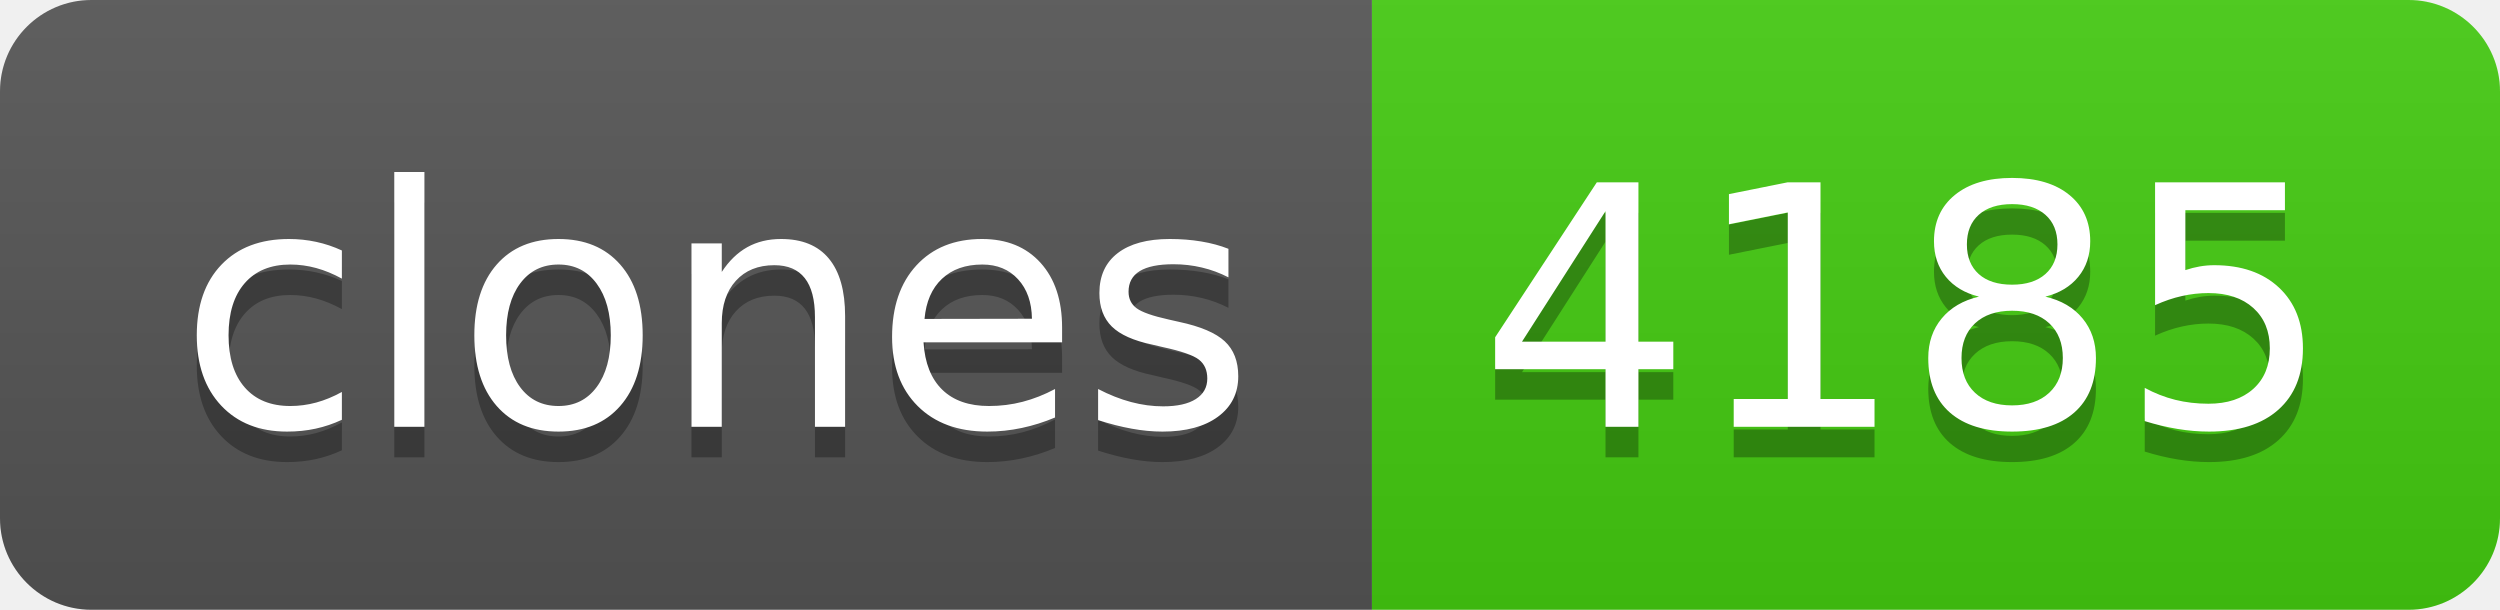
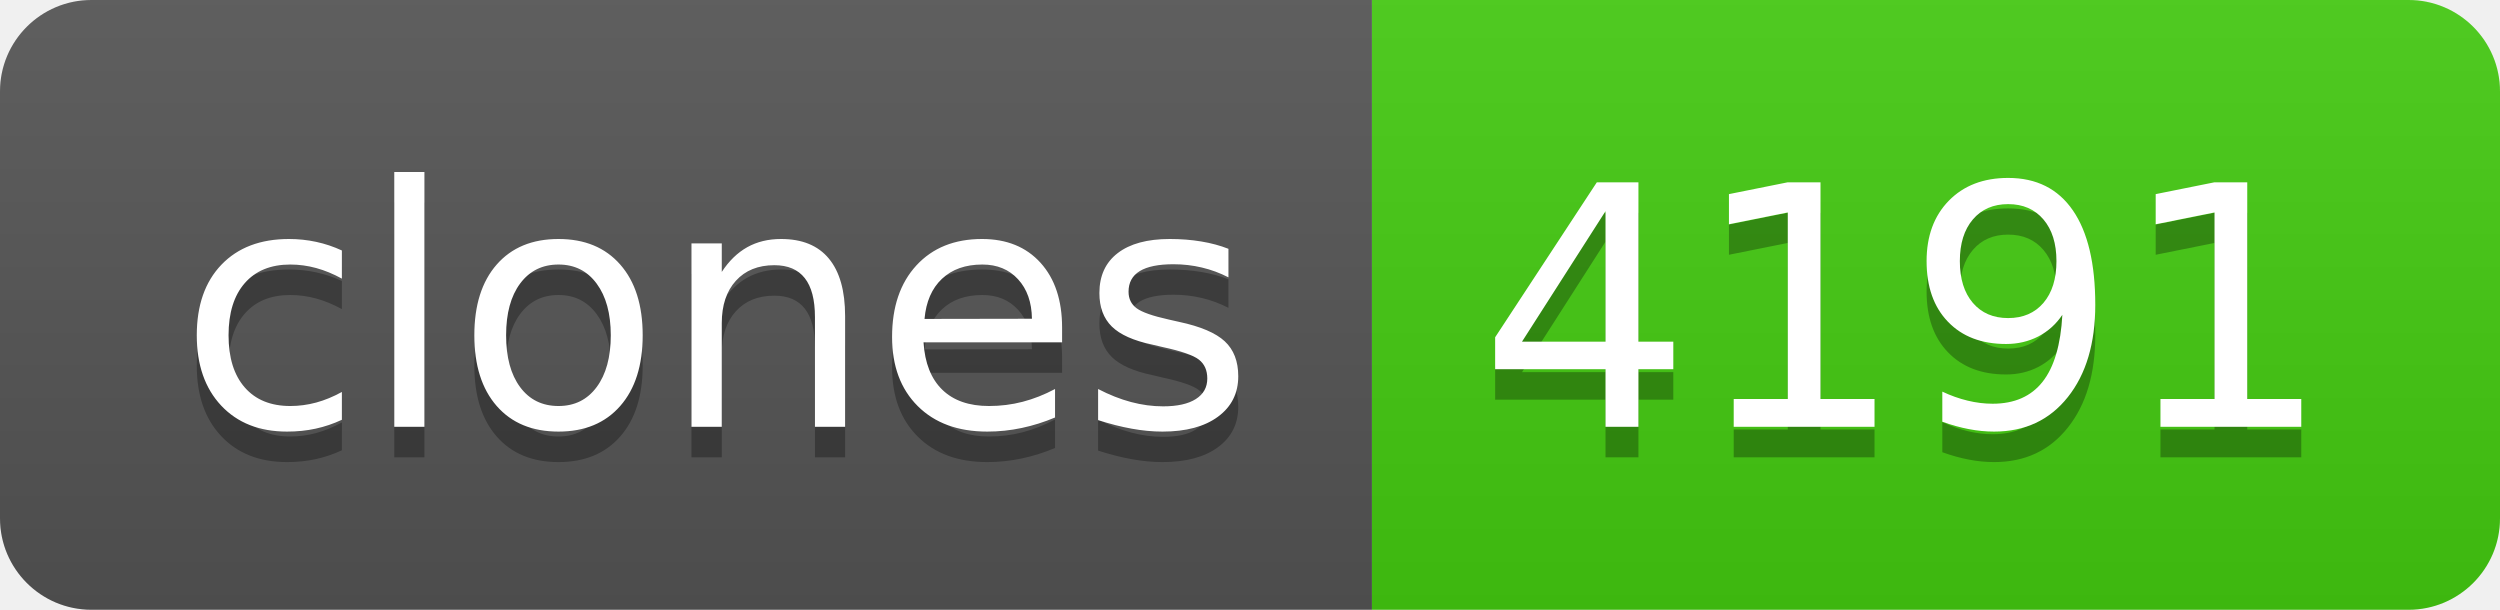
- <svg xmlns="http://www.w3.org/2000/svg" width="82" height="20" role="img" aria-label="clones: 4185">
+ <svg xmlns="http://www.w3.org/2000/svg" width="82" height="20" role="img" aria-label="clones: 4191">
  <linearGradient id="s" x2="0" y2="100%">
    <stop offset="0" stop-color="#bbb" stop-opacity=".1" />
    <stop offset="1" stop-opacity=".1" />
  </linearGradient>
  <clipPath id="r">
    <rect width="82" height="20" rx="3" fill="#fff" />
  </clipPath>
  <g clip-path="url(#r)">
    <rect width="45" height="20" fill="#555" />
    <rect x="45" width="37" height="20" fill="#4c1" />
    <rect width="82" height="20" fill="url(#s)" />
  </g>
  <g fill="#fff" text-anchor="middle" font-family="Verdana,Geneva,DejaVu Sans,sans-serif" text-rendering="geometricPrecision" font-size="110">
    <text aria-hidden="true" x="235" y="150" fill="#010101" fill-opacity=".3" transform="scale(.1)" textLength="350">clones</text>
    <text x="235" y="140" transform="scale(.1)" fill="#fff" textLength="350">clones</text>
-     <text aria-hidden="true" x="625" y="150" fill="#010101" fill-opacity=".3" transform="scale(.1)" textLength="270">4185</text>
-     <text x="625" y="140" transform="scale(.1)" fill="#fff" textLength="270">4185</text>
+     <text aria-hidden="true" x="625" y="150" fill="#010101" fill-opacity=".3" transform="scale(.1)" textLength="270">4191</text>
+     <text x="625" y="140" transform="scale(.1)" fill="#fff" textLength="270">4191</text>
  </g>
</svg>
